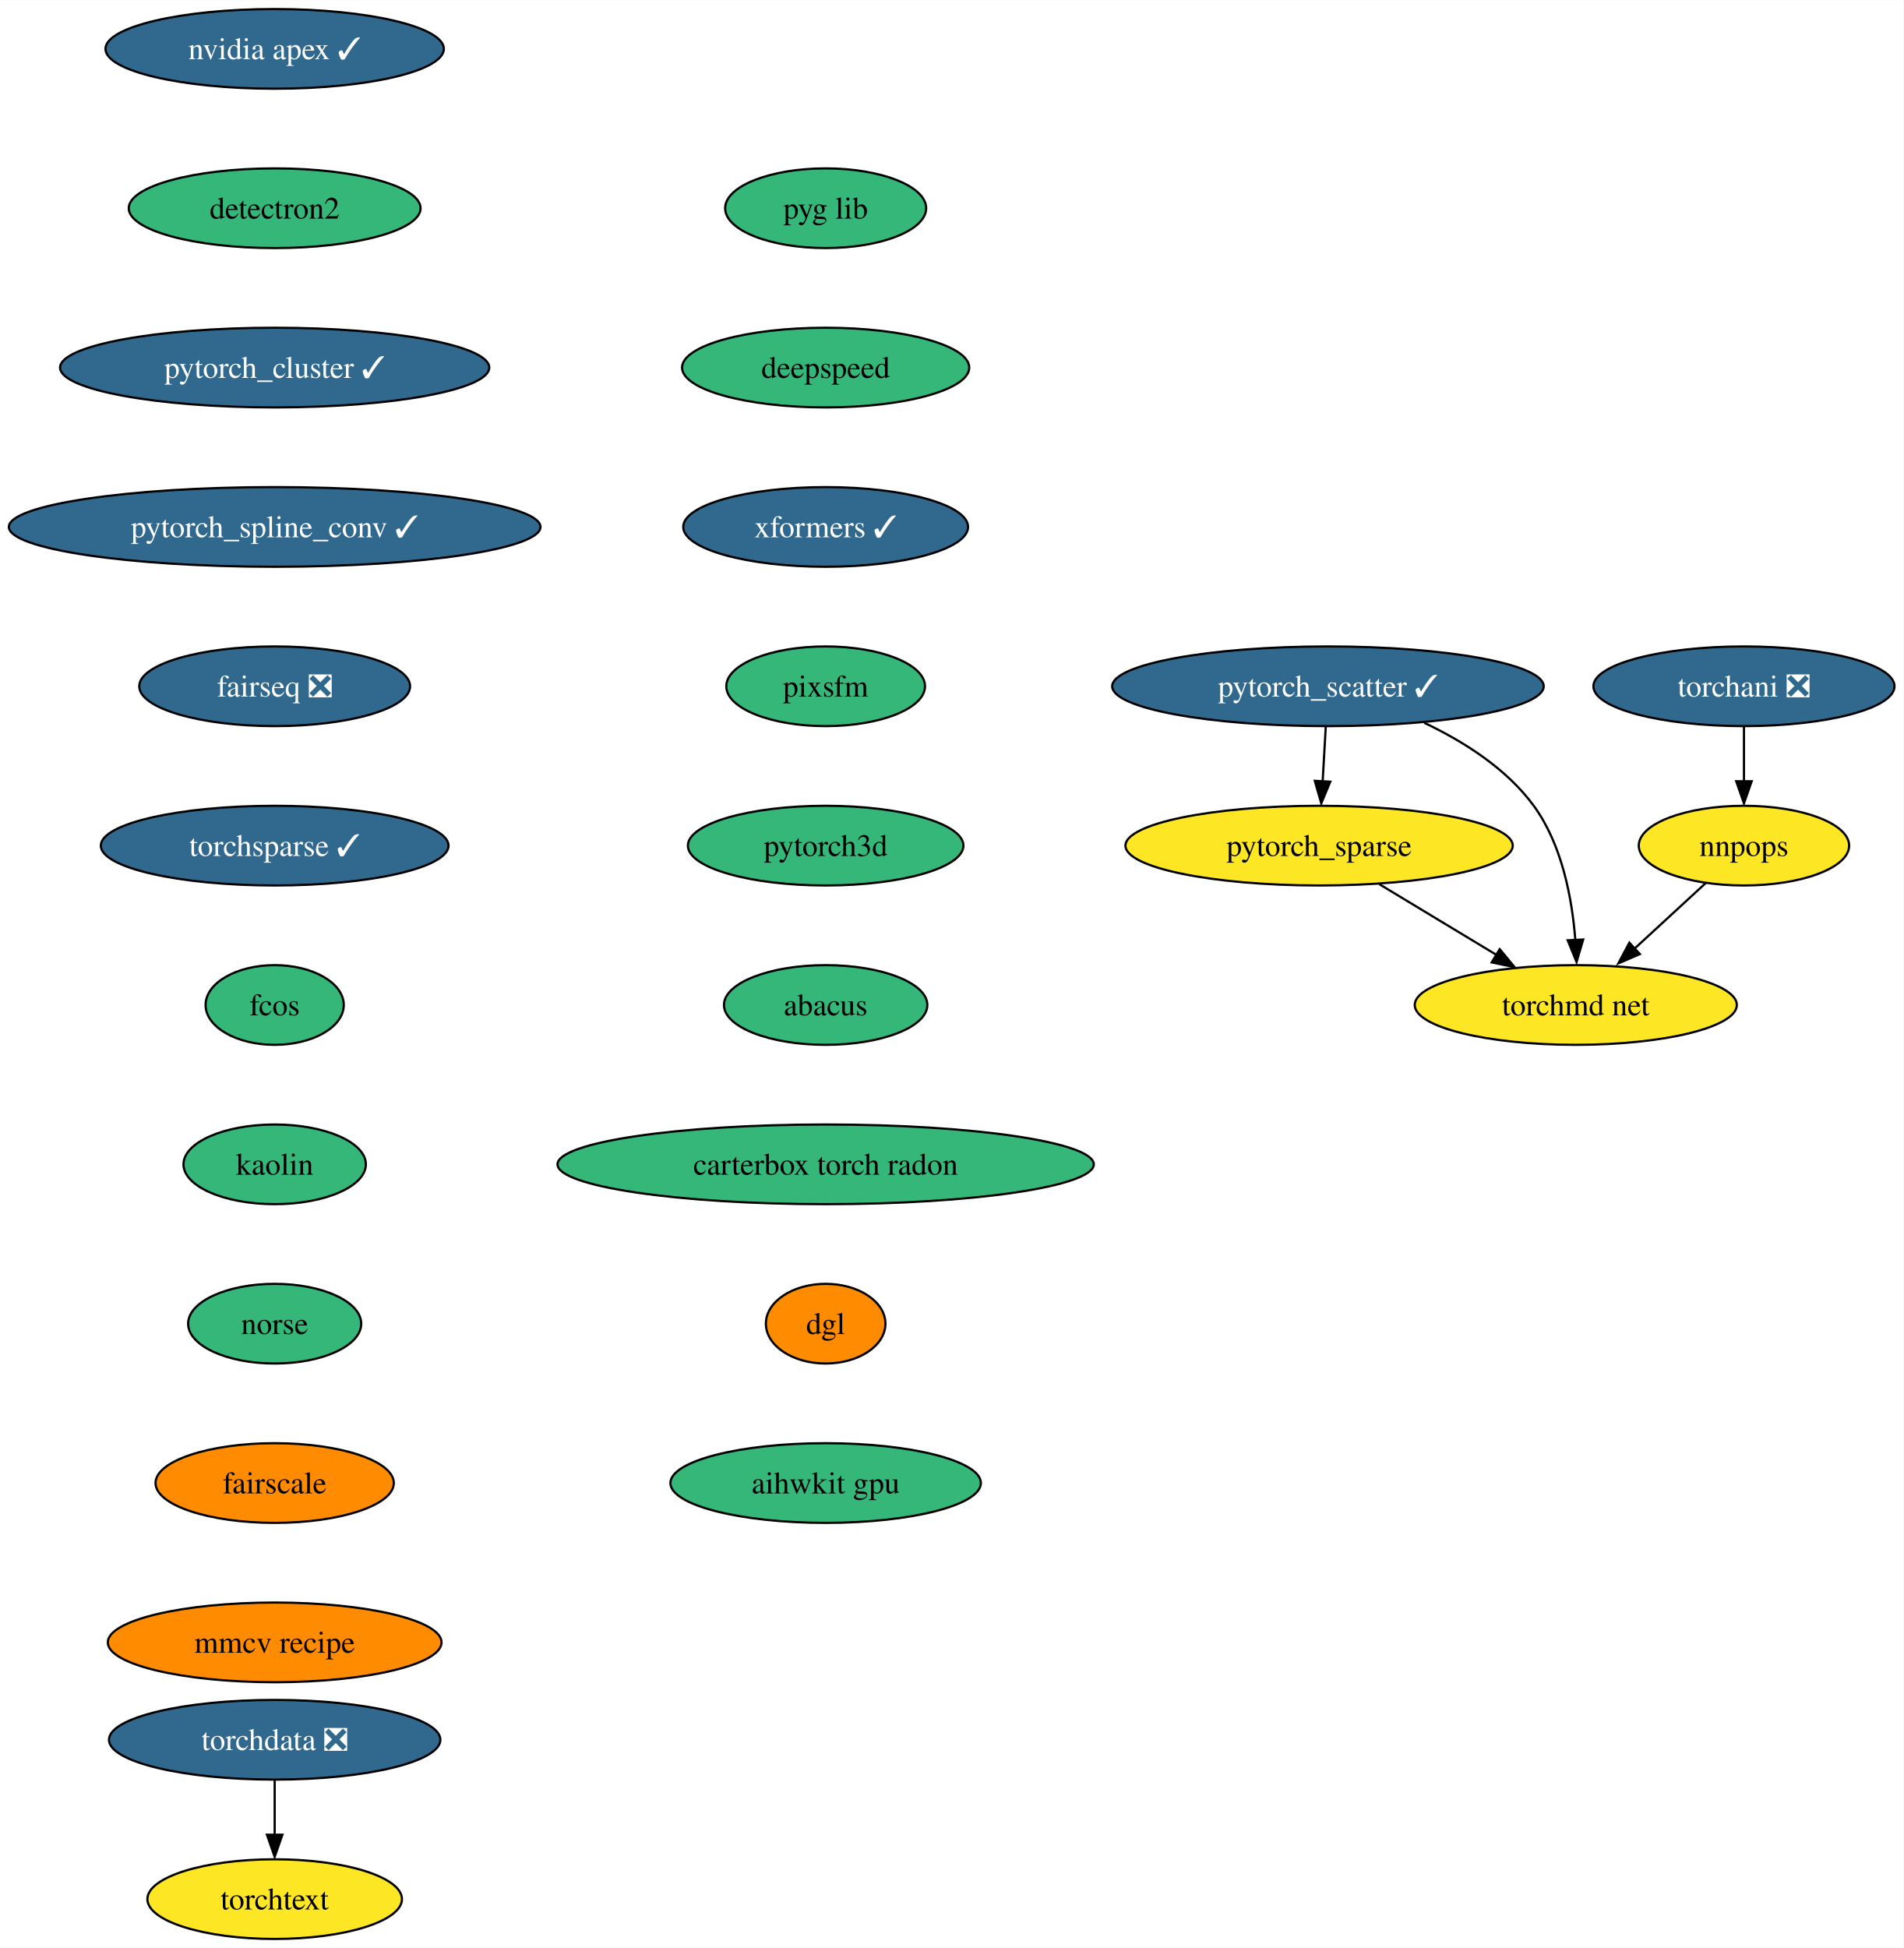
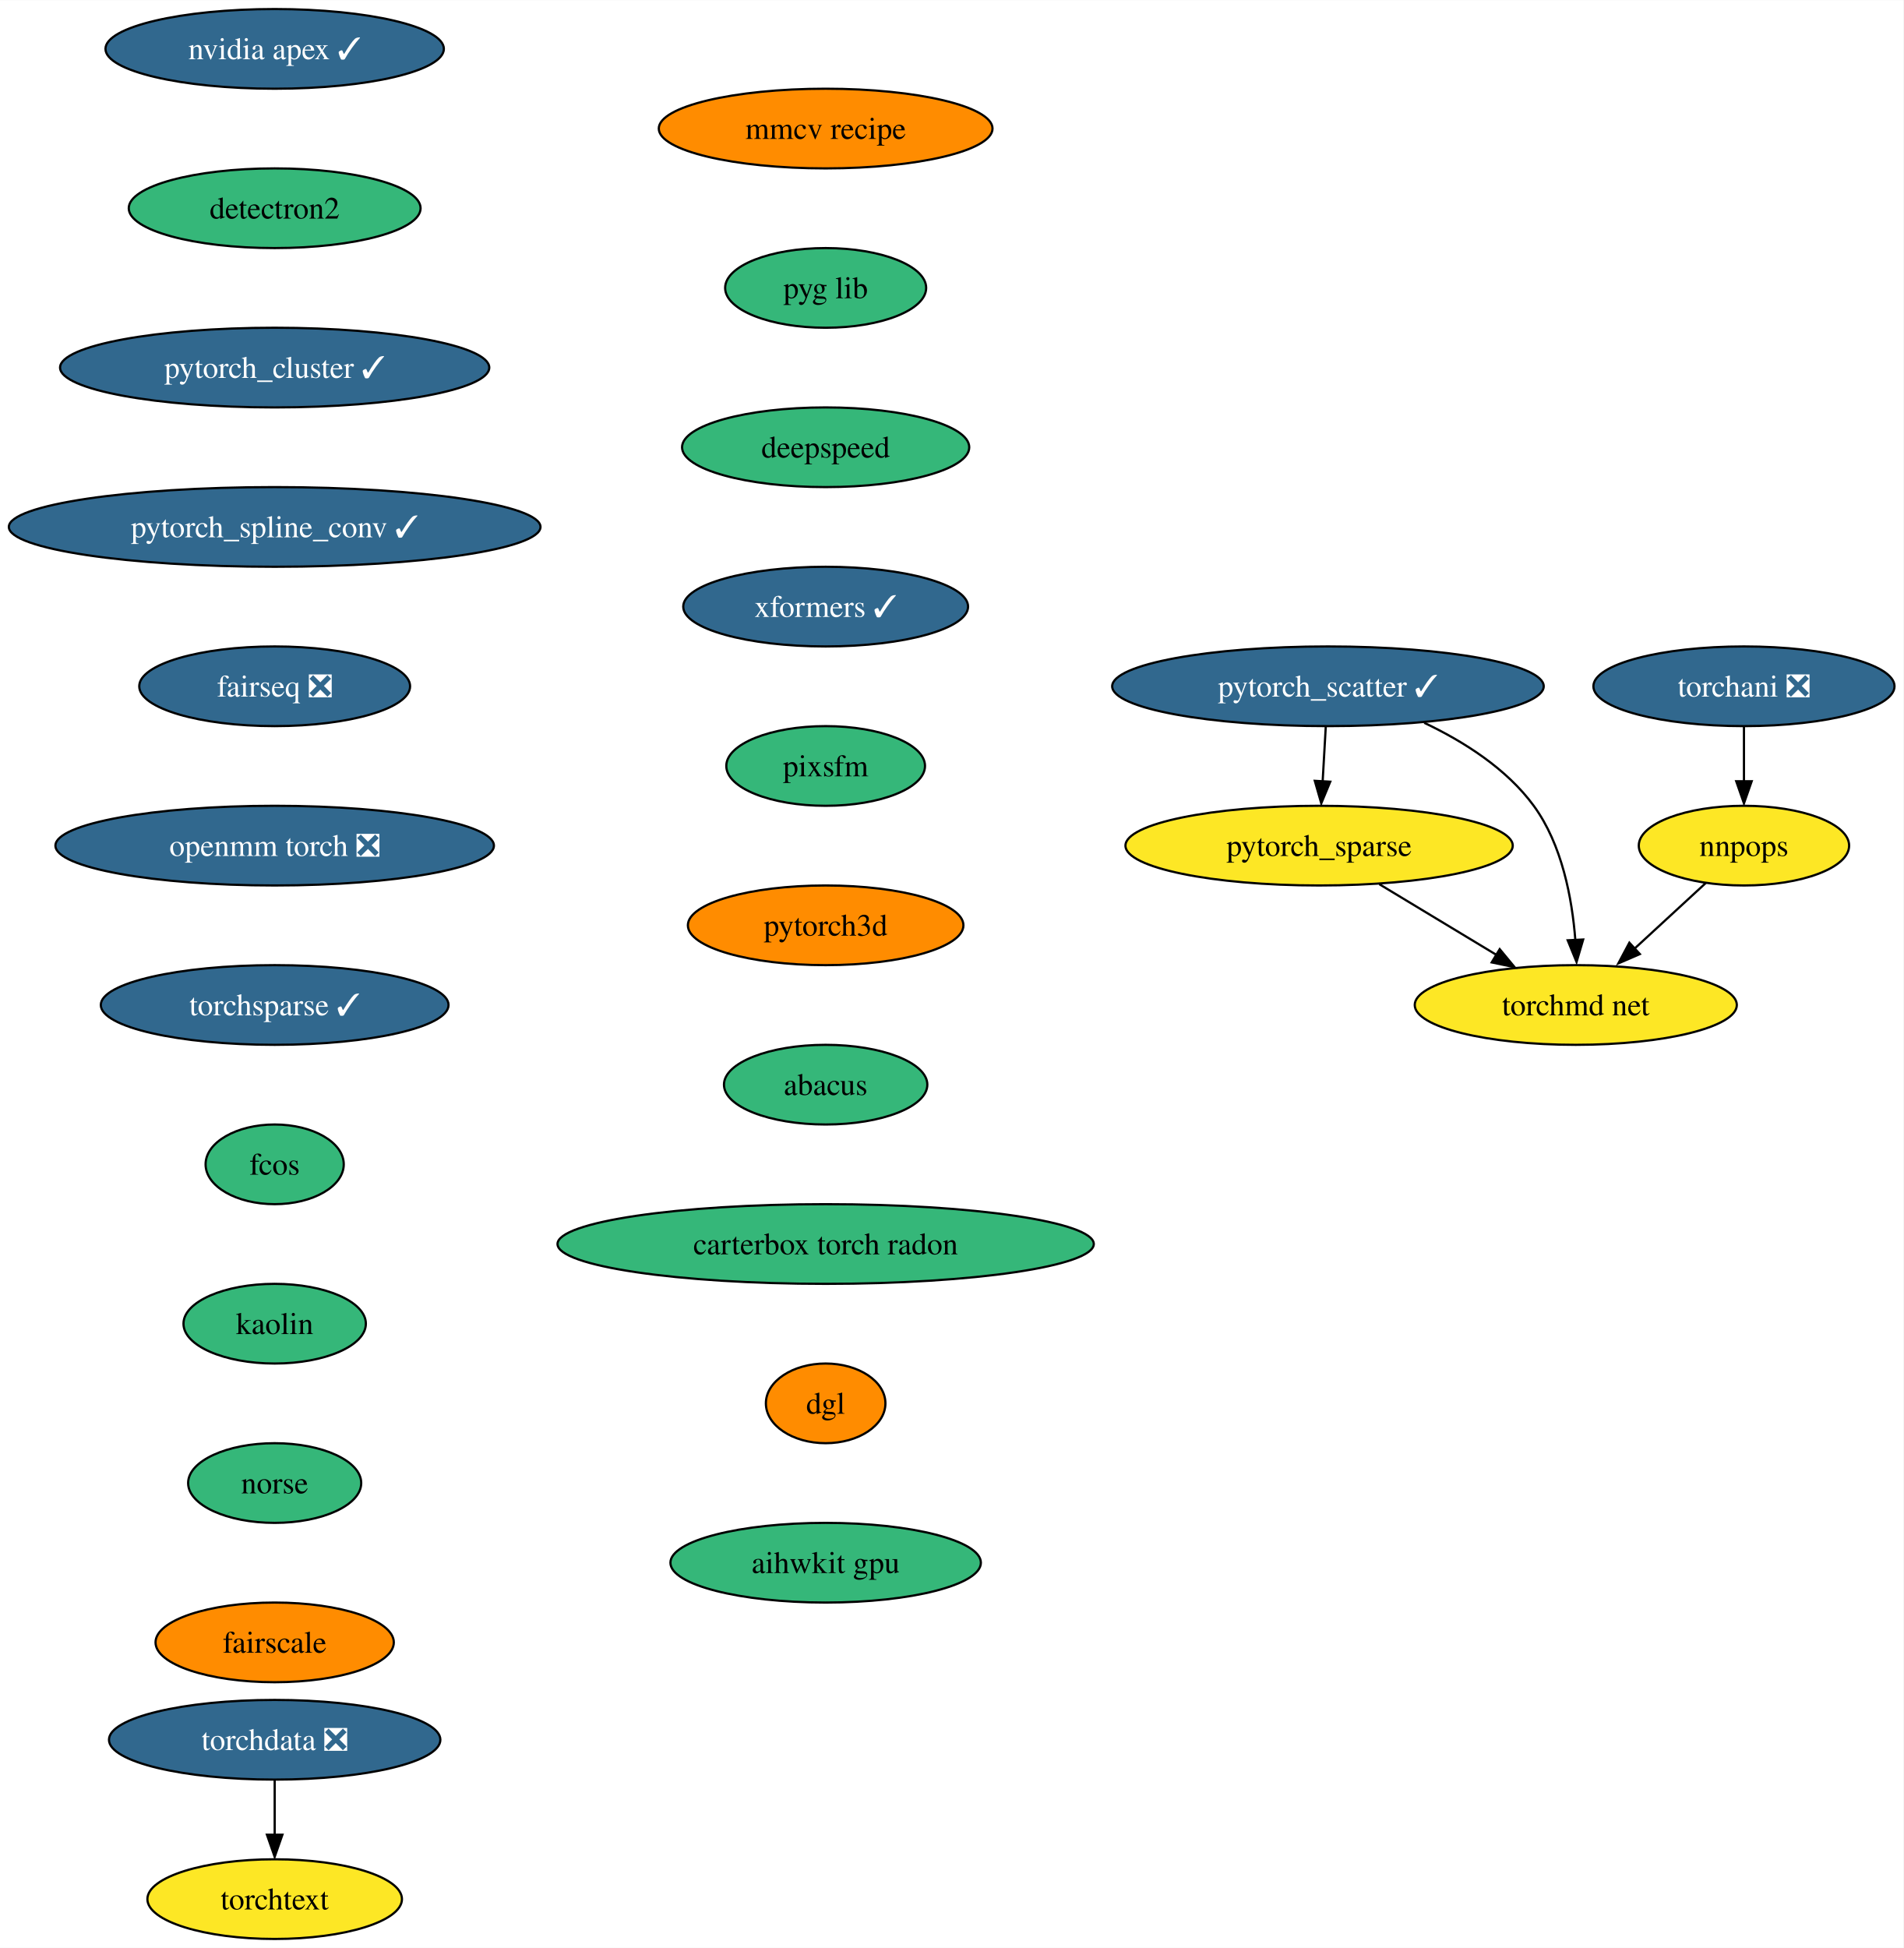
<svg xmlns="http://www.w3.org/2000/svg" xmlns:xlink="http://www.w3.org/1999/xlink" width="860pt" height="880pt" viewBox="0.00 0.00 860.17 880.00">
  <g id="graph0" class="graph" transform="scale(1 1) rotate(0) translate(4 876)">
    <polygon fill="white" stroke="none" points="-4,4 -4,-876 856.17,-876 856.17,4 -4,4" />
    <g id="node1" class="node">
      <g id="a_node1">
        <a xlink:href="https://github.com/conda-forge/nvidia-apex-feedstock/pull/36" xlink:title="nvidia apex ✓">
          <ellipse fill="#31688e" stroke="black" cx="120.13" cy="-854" rx="76.46" ry="18" />
          <text text-anchor="middle" x="120.13" y="-849.33" font-family="Times,serif" font-size="14.00" fill="white">nvidia apex ✓</text>
        </a>
      </g>
    </g>
    <g id="node2" class="node">
      <g id="a_node2">
        <a xlink:href="https://github.com/conda-forge/detectron2-feedstock" xlink:title="detectron2">
          <ellipse fill="#35b779" stroke="black" cx="120.13" cy="-782" rx="65.94" ry="18" />
          <text text-anchor="middle" x="120.13" y="-777.33" font-family="Times,serif" font-size="14.00">detectron2</text>
        </a>
      </g>
    </g>
    <g id="node3" class="node">
      <g id="a_node3">
        <a xlink:href="https://github.com/conda-forge/pytorch_cluster-feedstock/pull/46" xlink:title="pytorch_cluster ✓">
          <ellipse fill="#31688e" stroke="black" cx="120.13" cy="-710" rx="96.98" ry="18" />
          <text text-anchor="middle" x="120.13" y="-705.33" font-family="Times,serif" font-size="14.00" fill="white">pytorch_cluster ✓</text>
        </a>
      </g>
    </g>
    <g id="node4" class="node">
      <g id="a_node4">
        <a xlink:href="https://github.com/conda-forge/pytorch_spline_conv-feedstock/pull/34" xlink:title="pytorch_spline_conv ✓">
          <ellipse fill="#31688e" stroke="black" cx="120.13" cy="-638" rx="120.13" ry="18" />
          <text text-anchor="middle" x="120.13" y="-633.33" font-family="Times,serif" font-size="14.00" fill="white">pytorch_spline_conv ✓</text>
        </a>
      </g>
    </g>
    <g id="node8" class="node">
      <g id="a_node8">
        <a xlink:href="https://github.com/conda-forge/fairseq-feedstock/pull/34" xlink:title="fairseq ❎">
          <ellipse fill="#31688e" stroke="black" cx="120.13" cy="-566" rx="61.2" ry="18" />
          <text text-anchor="middle" x="120.13" y="-561.33" font-family="Times,serif" font-size="14.00" fill="white">fairseq ❎</text>
        </a>
      </g>
    </g>
    <g id="node5" class="node">
      <g id="a_node5">
        <a xlink:href="https://github.com/conda-forge/pytorch_scatter-feedstock/pull/57" xlink:title="pytorch_scatter ✓">
          <ellipse fill="#31688e" stroke="black" cx="596.13" cy="-566" rx="97.51" ry="18" />
          <text text-anchor="middle" x="596.13" y="-561.33" font-family="Times,serif" font-size="14.00" fill="white">pytorch_scatter ✓</text>
        </a>
      </g>
    </g>
    <g id="node6" class="node">
      <g id="a_node6">
        <a xlink:href="https://github.com/conda-forge/pytorch_sparse-feedstock" xlink:title="pytorch_sparse">
          <ellipse fill="#fde725" stroke="black" cx="592.13" cy="-494" rx="87.51" ry="18" />
          <text text-anchor="middle" x="592.13" y="-489.32" font-family="Times,serif" font-size="14.00">pytorch_sparse</text>
        </a>
      </g>
    </g>
    <g id="edge4" class="edge">
      <path fill="none" stroke="black" d="M595.14,-547.7C594.71,-540.24 594.2,-531.32 593.73,-522.97" />
      <polygon fill="black" stroke="black" points="597.17,-522.89 593.11,-513.1 590.18,-523.29 597.17,-522.89" />
    </g>
    <g id="node7" class="node">
      <g id="a_node7">
        <a xlink:href="https://github.com/conda-forge/torchmd-net-feedstock" xlink:title="torchmd net">
          <ellipse fill="#fde725" stroke="black" cx="708.13" cy="-422" rx="72.78" ry="18" />
          <text text-anchor="middle" x="708.13" y="-417.32" font-family="Times,serif" font-size="14.00">torchmd net</text>
        </a>
      </g>
    </g>
    <g id="edge5" class="edge">
      <path fill="none" stroke="black" d="M639.64,-549.5C657.5,-541.04 676.84,-528.8 689.13,-512 701.95,-494.47 706.48,-470.1 707.93,-451.3" />
      <polygon fill="black" stroke="black" points="711.47,-451.58 708.48,-441.42 704.48,-451.23 711.47,-451.58" />
    </g>
    <g id="edge6" class="edge">
      <path fill="none" stroke="black" d="M619.33,-476.59C635.15,-467.04 655.27,-454.9 672.37,-444.58" />
      <polygon fill="black" stroke="black" points="673.75,-447.23 680.5,-439.07 670.13,-441.24 673.75,-447.23" />
    </g>
    <g id="node9" class="node">
      <g id="a_node9">
-         <a xlink:href="https://github.com/conda-forge/torchsparse-feedstock/pull/29" xlink:title="torchsparse ✓">
-           <ellipse fill="#31688e" stroke="black" cx="120.13" cy="-494" rx="78.57" ry="18" />
-           <text text-anchor="middle" x="120.13" y="-489.32" font-family="Times,serif" font-size="14.00" fill="white">torchsparse ✓</text>
+         <a xlink:href="https://github.com/conda-forge/openmm-torch-feedstock/pull/46" xlink:title="openmm torch ❎">
+           <ellipse fill="#31688e" stroke="black" cx="120.13" cy="-494" rx="99.08" ry="18" />
+           <text text-anchor="middle" x="120.13" y="-489.32" font-family="Times,serif" font-size="14.00" fill="white">openmm torch ❎</text>
        </a>
      </g>
    </g>
    <g id="node12" class="node">
      <g id="a_node12">
-         <a xlink:href="https://github.com/conda-forge/fcos-feedstock" xlink:title="fcos">
-           <ellipse fill="#35b779" stroke="black" cx="120.13" cy="-422" rx="31.22" ry="18" />
-           <text text-anchor="middle" x="120.13" y="-417.32" font-family="Times,serif" font-size="14.00">fcos</text>
+         <a xlink:href="https://github.com/conda-forge/torchsparse-feedstock/pull/29" xlink:title="torchsparse ✓">
+           <ellipse fill="#31688e" stroke="black" cx="120.13" cy="-422" rx="78.57" ry="18" />
+           <text text-anchor="middle" x="120.13" y="-417.32" font-family="Times,serif" font-size="14.00" fill="white">torchsparse ✓</text>
        </a>
      </g>
    </g>
    <g id="node10" class="node">
      <g id="a_node10">
        <a xlink:href="https://github.com/conda-forge/torchani-feedstock/pull/22" xlink:title="torchani ❎">
          <ellipse fill="#31688e" stroke="black" cx="784.13" cy="-566" rx="68.04" ry="18" />
          <text text-anchor="middle" x="784.13" y="-561.33" font-family="Times,serif" font-size="14.00" fill="white">torchani ❎</text>
        </a>
      </g>
    </g>
    <g id="node11" class="node">
      <g id="a_node11">
        <a xlink:href="https://github.com/conda-forge/nnpops-feedstock" xlink:title="nnpops">
          <ellipse fill="#fde725" stroke="black" cx="784.13" cy="-494" rx="47.53" ry="18" />
          <text text-anchor="middle" x="784.13" y="-489.32" font-family="Times,serif" font-size="14.00">nnpops</text>
        </a>
      </g>
    </g>
    <g id="edge9" class="edge">
      <path fill="none" stroke="black" d="M784.13,-547.7C784.13,-540.24 784.13,-531.32 784.13,-522.97" />
      <polygon fill="black" stroke="black" points="787.63,-523.1 784.13,-513.1 780.63,-523.1 787.63,-523.1" />
    </g>
    <g id="edge10" class="edge">
      <path fill="none" stroke="black" d="M766.88,-477.12C757.25,-468.24 745.05,-457.01 734.27,-447.08" />
      <polygon fill="black" stroke="black" points="737.09,-445 727.37,-440.8 732.35,-450.15 737.09,-445" />
    </g>
    <g id="node13" class="node">
      <g id="a_node13">
-         <a xlink:href="https://github.com/conda-forge/kaolin-feedstock" xlink:title="kaolin">
-           <ellipse fill="#35b779" stroke="black" cx="120.13" cy="-350" rx="41.21" ry="18" />
-           <text text-anchor="middle" x="120.13" y="-345.32" font-family="Times,serif" font-size="14.00">kaolin</text>
+         <a xlink:href="https://github.com/conda-forge/fcos-feedstock" xlink:title="fcos">
+           <ellipse fill="#35b779" stroke="black" cx="120.13" cy="-350" rx="31.22" ry="18" />
+           <text text-anchor="middle" x="120.13" y="-345.32" font-family="Times,serif" font-size="14.00">fcos</text>
        </a>
      </g>
    </g>
    <g id="node14" class="node">
      <g id="a_node14">
-         <a xlink:href="https://github.com/conda-forge/norse-feedstock" xlink:title="norse">
-           <ellipse fill="#35b779" stroke="black" cx="120.13" cy="-278" rx="39.11" ry="18" />
-           <text text-anchor="middle" x="120.13" y="-273.32" font-family="Times,serif" font-size="14.00">norse</text>
+         <a xlink:href="https://github.com/conda-forge/kaolin-feedstock" xlink:title="kaolin">
+           <ellipse fill="#35b779" stroke="black" cx="120.13" cy="-278" rx="41.21" ry="18" />
+           <text text-anchor="middle" x="120.13" y="-273.32" font-family="Times,serif" font-size="14.00">kaolin</text>
        </a>
      </g>
    </g>
    <g id="node15" class="node">
      <g id="a_node15">
-         <a xlink:href="https://github.com/conda-forge/fairscale-feedstock" xlink:title="fairscale">
-           <ellipse fill="#ff8c00" stroke="black" cx="120.13" cy="-206" rx="53.84" ry="18" />
-           <text text-anchor="middle" x="120.13" y="-201.33" font-family="Times,serif" font-size="14.00">fairscale</text>
+         <a xlink:href="https://github.com/conda-forge/norse-feedstock" xlink:title="norse">
+           <ellipse fill="#35b779" stroke="black" cx="120.13" cy="-206" rx="39.11" ry="18" />
+           <text text-anchor="middle" x="120.13" y="-201.33" font-family="Times,serif" font-size="14.00">norse</text>
        </a>
      </g>
    </g>
    <g id="node16" class="node">
      <g id="a_node16">
-         <a xlink:href="https://github.com/conda-forge/mmcv-recipe-feedstock" xlink:title="mmcv recipe">
-           <ellipse fill="#ff8c00" stroke="black" cx="120.13" cy="-134" rx="75.41" ry="18" />
-           <text text-anchor="middle" x="120.13" y="-129.32" font-family="Times,serif" font-size="14.00">mmcv recipe</text>
+         <a xlink:href="https://github.com/conda-forge/fairscale-feedstock" xlink:title="fairscale">
+           <ellipse fill="#ff8c00" stroke="black" cx="120.13" cy="-134" rx="53.84" ry="18" />
+           <text text-anchor="middle" x="120.13" y="-129.32" font-family="Times,serif" font-size="14.00">fairscale</text>
        </a>
      </g>
    </g>
    <g id="node17" class="node">
      <g id="a_node17">
        <a xlink:href="https://github.com/conda-forge/torchdata-feedstock/pull/18" xlink:title="torchdata ❎">
          <ellipse fill="#31688e" stroke="black" cx="120.13" cy="-90" rx="74.88" ry="18" />
          <text text-anchor="middle" x="120.13" y="-85.33" font-family="Times,serif" font-size="14.00" fill="white">torchdata ❎</text>
        </a>
      </g>
    </g>
    <g id="node18" class="node">
      <g id="a_node18">
        <a xlink:href="https://github.com/conda-forge/torchtext-feedstock" xlink:title="torchtext">
          <ellipse fill="#fde725" stroke="black" cx="120.13" cy="-18" rx="57.52" ry="18" />
          <text text-anchor="middle" x="120.13" y="-13.32" font-family="Times,serif" font-size="14.00">torchtext</text>
        </a>
      </g>
    </g>
    <g id="edge16" class="edge">
      <path fill="none" stroke="black" d="M120.13,-71.7C120.13,-64.24 120.13,-55.32 120.13,-46.97" />
      <polygon fill="black" stroke="black" points="123.63,-47.1 120.13,-37.1 116.63,-47.1 123.63,-47.1" />
    </g>
    <g id="node19" class="node">
      <g id="a_node19">
-         <a xlink:href="https://github.com/conda-forge/pyg-lib-feedstock" xlink:title="pyg lib">
-           <ellipse fill="#35b779" stroke="black" cx="369.13" cy="-782" rx="45.42" ry="18" />
-           <text text-anchor="middle" x="369.13" y="-777.33" font-family="Times,serif" font-size="14.00">pyg lib</text>
+         <a xlink:href="https://github.com/conda-forge/mmcv-recipe-feedstock" xlink:title="mmcv recipe">
+           <ellipse fill="#ff8c00" stroke="black" cx="369.13" cy="-818" rx="75.41" ry="18" />
+           <text text-anchor="middle" x="369.13" y="-813.33" font-family="Times,serif" font-size="14.00">mmcv recipe</text>
        </a>
      </g>
    </g>
    <g id="node20" class="node">
      <g id="a_node20">
-         <a xlink:href="https://github.com/conda-forge/deepspeed-feedstock" xlink:title="deepspeed">
-           <ellipse fill="#35b779" stroke="black" cx="369.13" cy="-710" rx="64.89" ry="18" />
-           <text text-anchor="middle" x="369.13" y="-705.33" font-family="Times,serif" font-size="14.00">deepspeed</text>
+         <a xlink:href="https://github.com/conda-forge/pyg-lib-feedstock" xlink:title="pyg lib">
+           <ellipse fill="#35b779" stroke="black" cx="369.13" cy="-746" rx="45.42" ry="18" />
+           <text text-anchor="middle" x="369.13" y="-741.33" font-family="Times,serif" font-size="14.00">pyg lib</text>
        </a>
      </g>
    </g>
    <g id="node21" class="node">
      <g id="a_node21">
-         <a xlink:href="https://github.com/conda-forge/xformers-feedstock/pull/16" xlink:title="xformers ✓">
-           <ellipse fill="#31688e" stroke="black" cx="369.13" cy="-638" rx="64.36" ry="18" />
-           <text text-anchor="middle" x="369.13" y="-633.33" font-family="Times,serif" font-size="14.00" fill="white">xformers ✓</text>
+         <a xlink:href="https://github.com/conda-forge/deepspeed-feedstock" xlink:title="deepspeed">
+           <ellipse fill="#35b779" stroke="black" cx="369.13" cy="-674" rx="64.89" ry="18" />
+           <text text-anchor="middle" x="369.13" y="-669.33" font-family="Times,serif" font-size="14.00">deepspeed</text>
        </a>
      </g>
    </g>
    <g id="node22" class="node">
      <g id="a_node22">
-         <a xlink:href="https://github.com/conda-forge/pixsfm-feedstock" xlink:title="pixsfm">
-           <ellipse fill="#35b779" stroke="black" cx="369.13" cy="-566" rx="44.9" ry="18" />
-           <text text-anchor="middle" x="369.13" y="-561.33" font-family="Times,serif" font-size="14.00">pixsfm</text>
+         <a xlink:href="https://github.com/conda-forge/xformers-feedstock/pull/16" xlink:title="xformers ✓">
+           <ellipse fill="#31688e" stroke="black" cx="369.13" cy="-602" rx="64.36" ry="18" />
+           <text text-anchor="middle" x="369.13" y="-597.33" font-family="Times,serif" font-size="14.00" fill="white">xformers ✓</text>
        </a>
      </g>
    </g>
    <g id="node23" class="node">
      <g id="a_node23">
-         <a xlink:href="https://github.com/conda-forge/pytorch3d-feedstock" xlink:title="pytorch3d">
-           <ellipse fill="#35b779" stroke="black" cx="369.13" cy="-494" rx="62.26" ry="18" />
-           <text text-anchor="middle" x="369.13" y="-489.32" font-family="Times,serif" font-size="14.00">pytorch3d</text>
+         <a xlink:href="https://github.com/conda-forge/pixsfm-feedstock" xlink:title="pixsfm">
+           <ellipse fill="#35b779" stroke="black" cx="369.13" cy="-530" rx="44.9" ry="18" />
+           <text text-anchor="middle" x="369.13" y="-525.33" font-family="Times,serif" font-size="14.00">pixsfm</text>
        </a>
      </g>
    </g>
    <g id="node24" class="node">
      <g id="a_node24">
-         <a xlink:href="https://github.com/conda-forge/abacus-feedstock" xlink:title="abacus">
-           <ellipse fill="#35b779" stroke="black" cx="369.13" cy="-422" rx="45.95" ry="18" />
-           <text text-anchor="middle" x="369.13" y="-417.32" font-family="Times,serif" font-size="14.00">abacus</text>
+         <a xlink:href="https://github.com/conda-forge/pytorch3d-feedstock" xlink:title="pytorch3d">
+           <ellipse fill="#ff8c00" stroke="black" cx="369.13" cy="-458" rx="62.26" ry="18" />
+           <text text-anchor="middle" x="369.13" y="-453.32" font-family="Times,serif" font-size="14.00">pytorch3d</text>
        </a>
      </g>
    </g>
    <g id="node25" class="node">
      <g id="a_node25">
-         <a xlink:href="https://github.com/conda-forge/carterbox-torch-radon-feedstock" xlink:title="carterbox torch radon">
-           <ellipse fill="#35b779" stroke="black" cx="369.13" cy="-350" rx="121.18" ry="18" />
-           <text text-anchor="middle" x="369.13" y="-345.32" font-family="Times,serif" font-size="14.00">carterbox torch radon</text>
+         <a xlink:href="https://github.com/conda-forge/abacus-feedstock" xlink:title="abacus">
+           <ellipse fill="#35b779" stroke="black" cx="369.13" cy="-386" rx="45.95" ry="18" />
+           <text text-anchor="middle" x="369.13" y="-381.32" font-family="Times,serif" font-size="14.00">abacus</text>
        </a>
      </g>
    </g>
    <g id="node26" class="node">
      <g id="a_node26">
-         <a xlink:href="https://github.com/conda-forge/dgl-feedstock" xlink:title="dgl">
-           <ellipse fill="#ff8c00" stroke="black" cx="369.13" cy="-278" rx="27.01" ry="18" />
-           <text text-anchor="middle" x="369.13" y="-273.32" font-family="Times,serif" font-size="14.00">dgl</text>
+         <a xlink:href="https://github.com/conda-forge/carterbox-torch-radon-feedstock" xlink:title="carterbox torch radon">
+           <ellipse fill="#35b779" stroke="black" cx="369.13" cy="-314" rx="121.18" ry="18" />
+           <text text-anchor="middle" x="369.13" y="-309.32" font-family="Times,serif" font-size="14.00">carterbox torch radon</text>
        </a>
      </g>
    </g>
    <g id="node27" class="node">
      <g id="a_node27">
+         <a xlink:href="https://github.com/conda-forge/dgl-feedstock" xlink:title="dgl">
+           <ellipse fill="#ff8c00" stroke="black" cx="369.13" cy="-242" rx="27.01" ry="18" />
+           <text text-anchor="middle" x="369.13" y="-237.32" font-family="Times,serif" font-size="14.00">dgl</text>
+         </a>
+       </g>
+     </g>
+     <g id="node28" class="node">
+       <g id="a_node28">
        <a xlink:href="https://github.com/conda-forge/aihwkit-gpu-feedstock" xlink:title="aihwkit gpu">
-           <ellipse fill="#35b779" stroke="black" cx="369.13" cy="-206" rx="70.15" ry="18" />
-           <text text-anchor="middle" x="369.13" y="-201.32" font-family="Times,serif" font-size="14.00">aihwkit gpu</text>
+           <ellipse fill="#35b779" stroke="black" cx="369.13" cy="-170" rx="70.15" ry="18" />
+           <text text-anchor="middle" x="369.13" y="-165.32" font-family="Times,serif" font-size="14.00">aihwkit gpu</text>
        </a>
      </g>
    </g>
  </g>
</svg>
